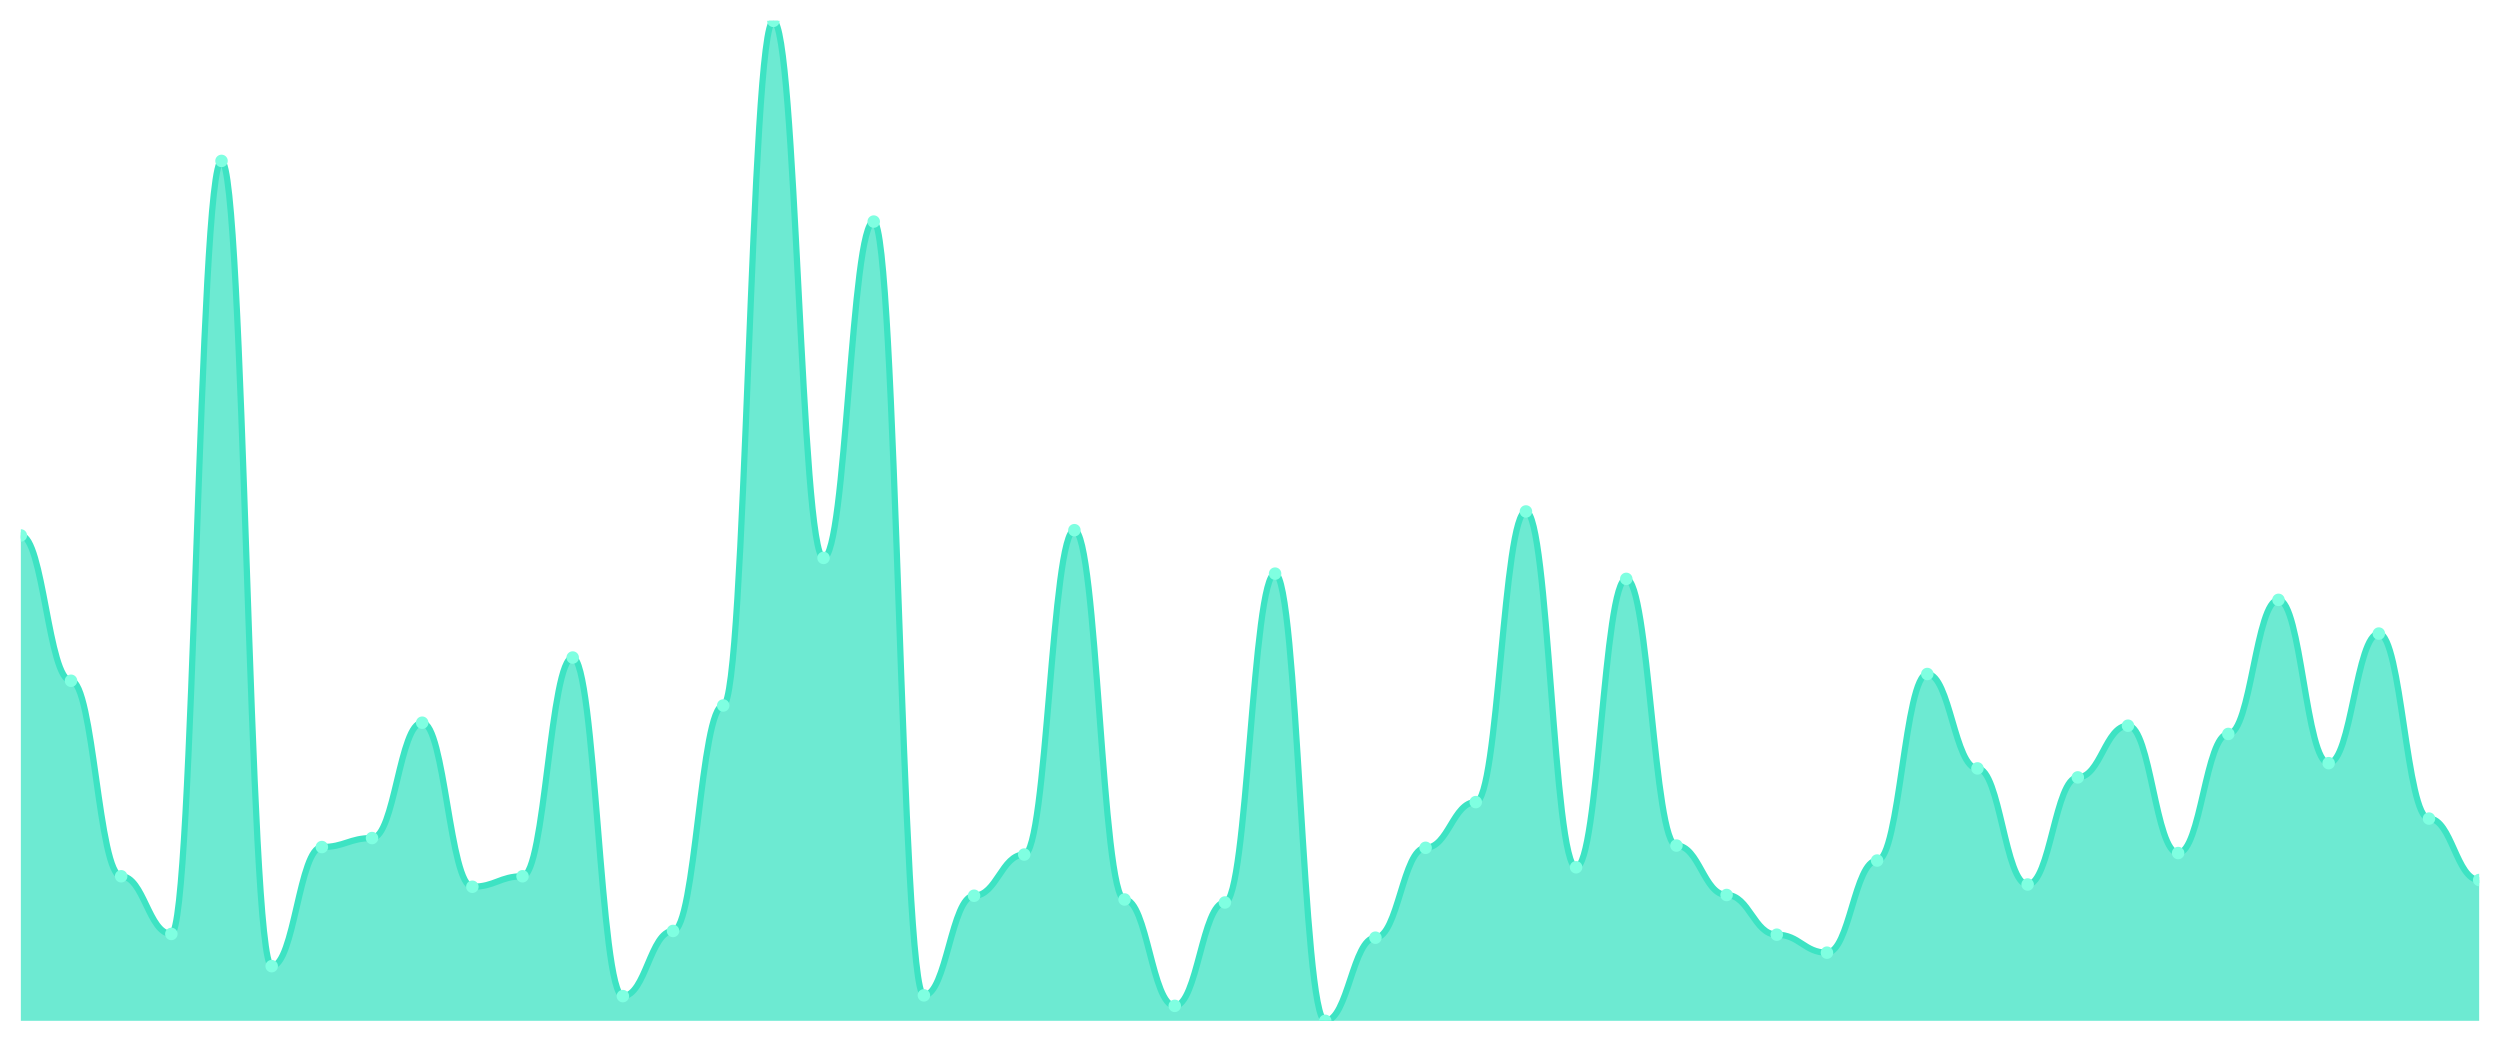
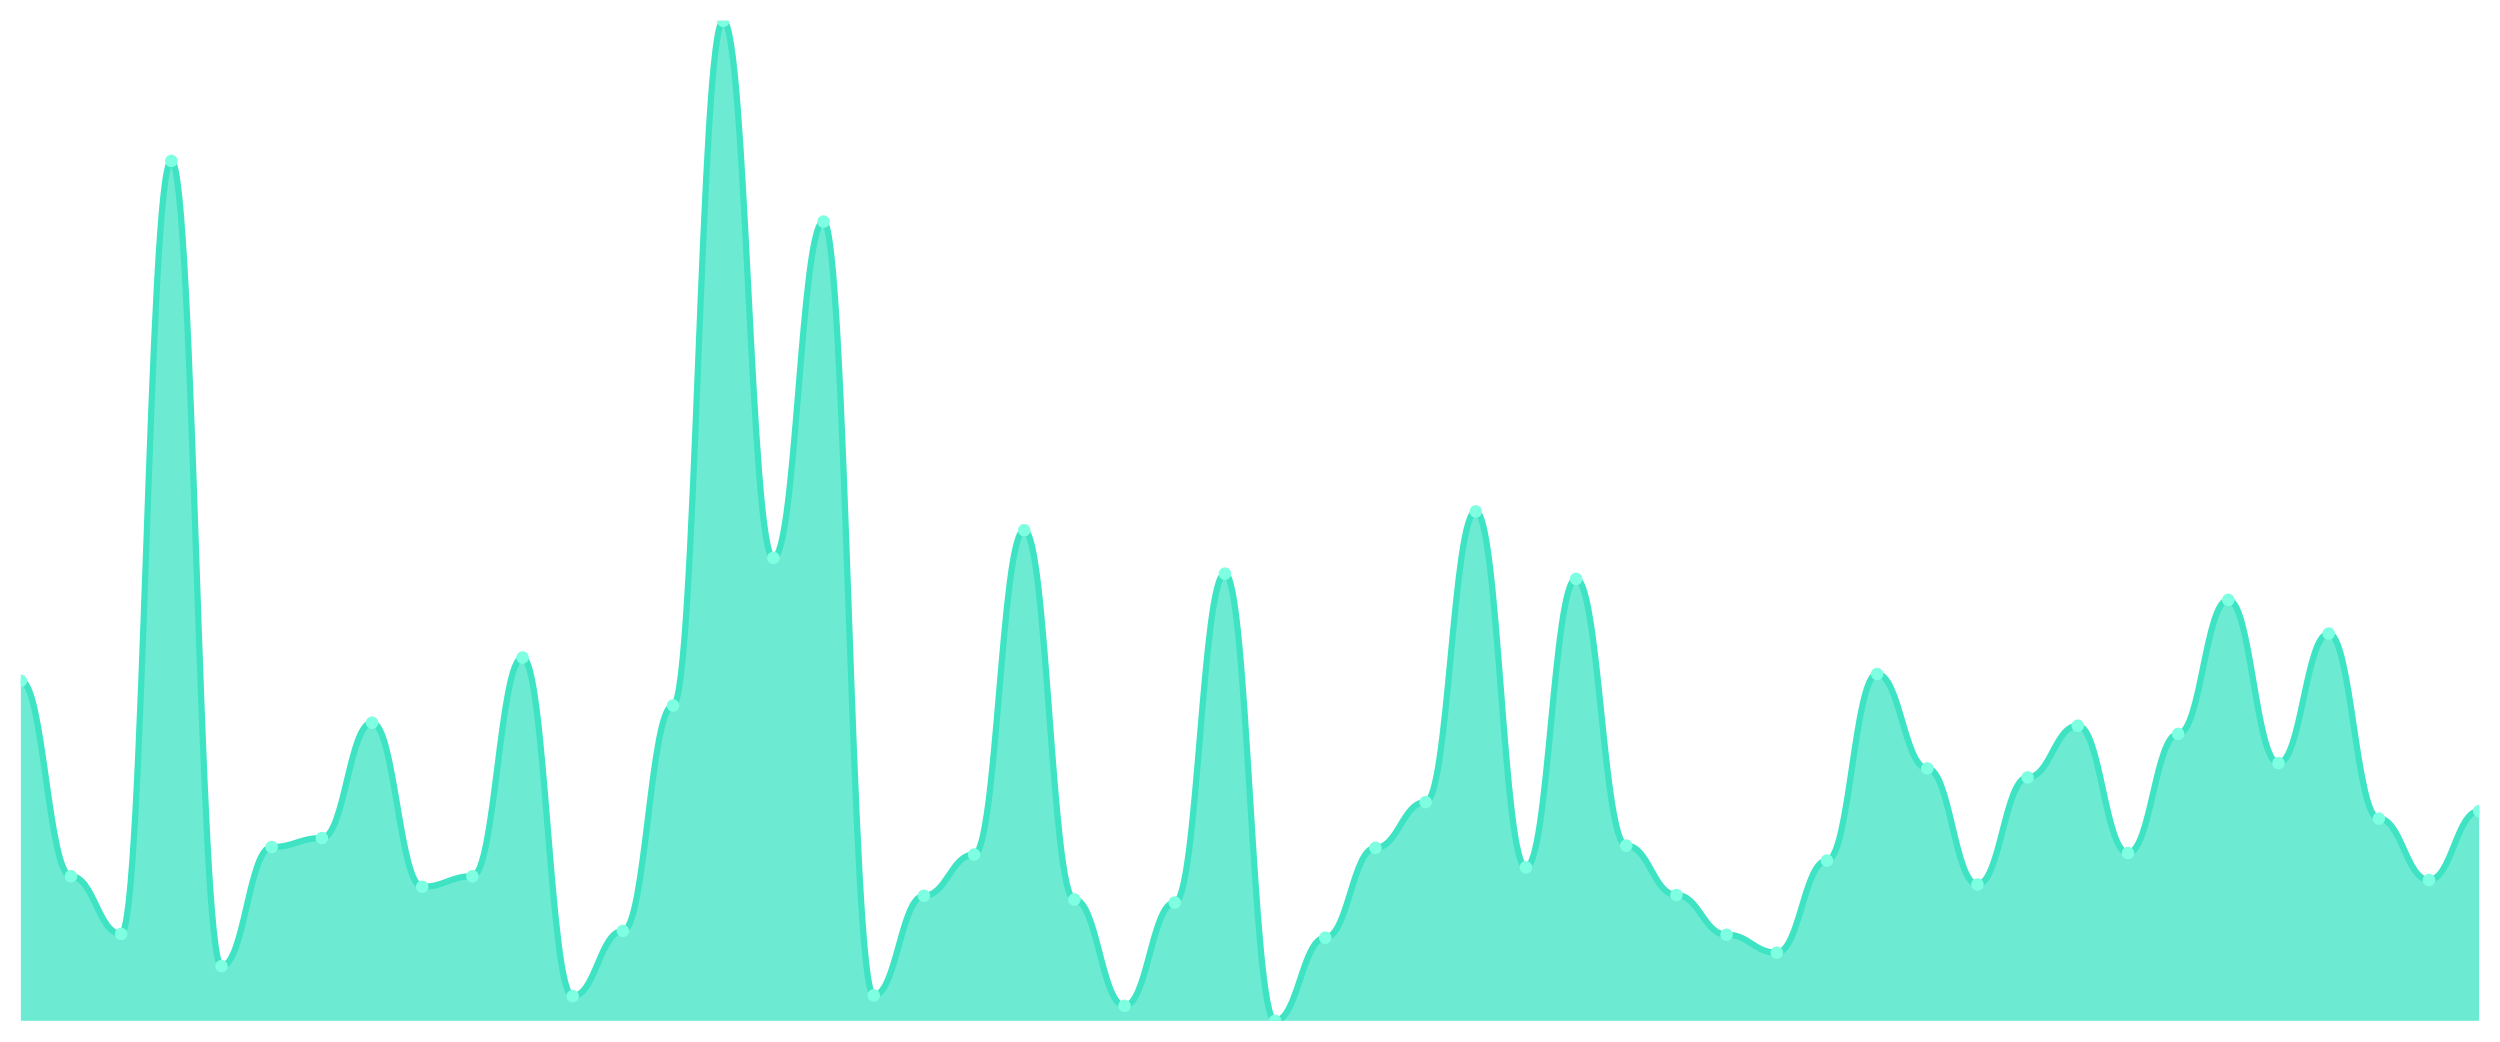
<svg xmlns="http://www.w3.org/2000/svg" viewBox="0 0 1200 500" width="1200" height="500">
  <defs>
    <clipPath id="c">
      <rect x="10" y="10" width="1180" height="480" />
    </clipPath>
  </defs>
  <rect width="1200" height="500" fill="none" />
  <g clip-path="url(#c)">
-     <path d="M 10,490 L 10,257.011 C 20.837,257.011 23.245,326.764 34.082,326.764 C 44.918,326.764 47.327,420.607 58.163,420.607 C 69,420.607 71.408,448.292 82.245,448.292 C 93.082,448.292 95.49,77.236 106.327,77.236 C 117.163,77.236 119.571,463.753 130.408,463.753 C 141.245,463.753 143.653,406.584 154.49,406.584 C 165.327,406.584 167.735,402.27 178.571,402.27 C 189.408,402.27 191.816,346.899 202.653,346.899 C 213.49,346.899 215.898,425.64 226.735,425.64 C 237.571,425.64 239.98,420.607 250.816,420.607 C 261.653,420.607 264.061,315.618 274.898,315.618 C 285.735,315.618 288.143,478.135 298.98,478.135 C 309.816,478.135 312.224,446.854 323.061,446.854 C 333.898,446.854 336.306,338.629 347.143,338.629 C 357.98,338.629 360.388,10 371.224,10 C 382.061,10 384.469,267.798 395.306,267.798 C 406.143,267.798 408.551,106.36 419.388,106.36 C 430.224,106.36 432.633,477.775 443.469,477.775 C 454.306,477.775 456.714,429.955 467.551,429.955 C 478.388,429.955 480.796,410.18 491.633,410.18 C 502.469,410.18 504.878,254.494 515.714,254.494 C 526.551,254.494 528.959,431.753 539.796,431.753 C 550.633,431.753 553.041,482.809 563.878,482.809 C 574.714,482.809 577.122,433.191 587.959,433.191 C 598.796,433.191 601.204,275.348 612.041,275.348 C 622.878,275.348 625.286,490 636.122,490 C 646.959,490 649.367,450.09 660.204,450.09 C 671.041,450.09 673.449,406.944 684.286,406.944 C 695.122,406.944 697.531,385.011 708.367,385.011 C 719.204,385.011 721.612,245.506 732.449,245.506 C 743.286,245.506 745.694,416.292 756.531,416.292 C 767.367,416.292 769.776,277.865 780.612,277.865 C 791.449,277.865 793.857,405.865 804.694,405.865 C 815.531,405.865 817.939,429.596 828.776,429.596 C 839.612,429.596 842.02,448.652 852.857,448.652 C 863.694,448.652 866.102,457.281 876.939,457.281 C 887.776,457.281 890.184,413.056 901.02,413.056 C 911.857,413.056 914.265,323.528 925.102,323.528 C 935.939,323.528 938.347,368.831 949.184,368.831 C 960.02,368.831 962.429,424.562 973.265,424.562 C 984.102,424.562 986.51,373.146 997.347,373.146 C 1008.184,373.146 1010.592,348.337 1021.429,348.337 C 1032.265,348.337 1034.673,409.461 1045.51,409.461 C 1056.347,409.461 1058.755,352.292 1069.592,352.292 C 1080.429,352.292 1082.837,287.933 1093.673,287.933 C 1104.51,287.933 1106.918,366.315 1117.755,366.315 C 1128.592,366.315 1131,304.112 1141.837,304.112 C 1152.673,304.112 1155.082,392.921 1165.918,392.921 C 1176.755,392.921 1179.163,422.404 1190,422.404 L 1190,490 Z" fill="rgba(61,227,195,0.75)" />
-     <path d="M 10,257.011 C 20.837,257.011 23.245,326.764 34.082,326.764 C 44.918,326.764 47.327,420.607 58.163,420.607 C 69,420.607 71.408,448.292 82.245,448.292 C 93.082,448.292 95.49,77.236 106.327,77.236 C 117.163,77.236 119.571,463.753 130.408,463.753 C 141.245,463.753 143.653,406.584 154.49,406.584 C 165.327,406.584 167.735,402.27 178.571,402.27 C 189.408,402.27 191.816,346.899 202.653,346.899 C 213.49,346.899 215.898,425.64 226.735,425.64 C 237.571,425.64 239.98,420.607 250.816,420.607 C 261.653,420.607 264.061,315.618 274.898,315.618 C 285.735,315.618 288.143,478.135 298.98,478.135 C 309.816,478.135 312.224,446.854 323.061,446.854 C 333.898,446.854 336.306,338.629 347.143,338.629 C 357.98,338.629 360.388,10 371.224,10 C 382.061,10 384.469,267.798 395.306,267.798 C 406.143,267.798 408.551,106.36 419.388,106.36 C 430.224,106.36 432.633,477.775 443.469,477.775 C 454.306,477.775 456.714,429.955 467.551,429.955 C 478.388,429.955 480.796,410.18 491.633,410.18 C 502.469,410.18 504.878,254.494 515.714,254.494 C 526.551,254.494 528.959,431.753 539.796,431.753 C 550.633,431.753 553.041,482.809 563.878,482.809 C 574.714,482.809 577.122,433.191 587.959,433.191 C 598.796,433.191 601.204,275.348 612.041,275.348 C 622.878,275.348 625.286,490 636.122,490 C 646.959,490 649.367,450.09 660.204,450.09 C 671.041,450.09 673.449,406.944 684.286,406.944 C 695.122,406.944 697.531,385.011 708.367,385.011 C 719.204,385.011 721.612,245.506 732.449,245.506 C 743.286,245.506 745.694,416.292 756.531,416.292 C 767.367,416.292 769.776,277.865 780.612,277.865 C 791.449,277.865 793.857,405.865 804.694,405.865 C 815.531,405.865 817.939,429.596 828.776,429.596 C 839.612,429.596 842.02,448.652 852.857,448.652 C 863.694,448.652 866.102,457.281 876.939,457.281 C 887.776,457.281 890.184,413.056 901.02,413.056 C 911.857,413.056 914.265,323.528 925.102,323.528 C 935.939,323.528 938.347,368.831 949.184,368.831 C 960.02,368.831 962.429,424.562 973.265,424.562 C 984.102,424.562 986.51,373.146 997.347,373.146 C 1008.184,373.146 1010.592,348.337 1021.429,348.337 C 1032.265,348.337 1034.673,409.461 1045.51,409.461 C 1056.347,409.461 1058.755,352.292 1069.592,352.292 C 1080.429,352.292 1082.837,287.933 1093.673,287.933 C 1104.51,287.933 1106.918,366.315 1117.755,366.315 C 1128.592,366.315 1131,304.112 1141.837,304.112 C 1152.673,304.112 1155.082,392.921 1165.918,392.921 C 1176.755,392.921 1179.163,422.404 1190,422.404" fill="none" stroke="#3de3c3" stroke-width="3" stroke-linecap="round" stroke-linejoin="round" />
-     <circle cx="10" cy="257.011" r="3" fill="#7fffe1" />
-     <circle cx="34.082" cy="326.764" r="3" fill="#7fffe1" />
-     <circle cx="58.163" cy="420.607" r="3" fill="#7fffe1" />
-     <circle cx="82.245" cy="448.292" r="3" fill="#7fffe1" />
-     <circle cx="106.327" cy="77.236" r="3" fill="#7fffe1" />
-     <circle cx="130.408" cy="463.753" r="3" fill="#7fffe1" />
-     <circle cx="154.49" cy="406.584" r="3" fill="#7fffe1" />
-     <circle cx="178.571" cy="402.27" r="3" fill="#7fffe1" />
-     <circle cx="202.653" cy="346.899" r="3" fill="#7fffe1" />
-     <circle cx="226.735" cy="425.64" r="3" fill="#7fffe1" />
-     <circle cx="250.816" cy="420.607" r="3" fill="#7fffe1" />
-     <circle cx="274.898" cy="315.618" r="3" fill="#7fffe1" />
-     <circle cx="298.98" cy="478.135" r="3" fill="#7fffe1" />
-     <circle cx="323.061" cy="446.854" r="3" fill="#7fffe1" />
-     <circle cx="347.143" cy="338.629" r="3" fill="#7fffe1" />
-     <circle cx="371.224" cy="10" r="3" fill="#7fffe1" />
-     <circle cx="395.306" cy="267.798" r="3" fill="#7fffe1" />
-     <circle cx="419.388" cy="106.36" r="3" fill="#7fffe1" />
-     <circle cx="443.469" cy="477.775" r="3" fill="#7fffe1" />
-     <circle cx="467.551" cy="429.955" r="3" fill="#7fffe1" />
-     <circle cx="491.633" cy="410.18" r="3" fill="#7fffe1" />
-     <circle cx="515.714" cy="254.494" r="3" fill="#7fffe1" />
-     <circle cx="539.796" cy="431.753" r="3" fill="#7fffe1" />
-     <circle cx="563.878" cy="482.809" r="3" fill="#7fffe1" />
-     <circle cx="587.959" cy="433.191" r="3" fill="#7fffe1" />
-     <circle cx="612.041" cy="275.348" r="3" fill="#7fffe1" />
-     <circle cx="636.122" cy="490" r="3" fill="#7fffe1" />
-     <circle cx="660.204" cy="450.09" r="3" fill="#7fffe1" />
-     <circle cx="684.286" cy="406.944" r="3" fill="#7fffe1" />
-     <circle cx="708.367" cy="385.011" r="3" fill="#7fffe1" />
-     <circle cx="732.449" cy="245.506" r="3" fill="#7fffe1" />
-     <circle cx="756.531" cy="416.292" r="3" fill="#7fffe1" />
-     <circle cx="780.612" cy="277.865" r="3" fill="#7fffe1" />
-     <circle cx="804.694" cy="405.865" r="3" fill="#7fffe1" />
-     <circle cx="828.776" cy="429.596" r="3" fill="#7fffe1" />
-     <circle cx="852.857" cy="448.652" r="3" fill="#7fffe1" />
-     <circle cx="876.939" cy="457.281" r="3" fill="#7fffe1" />
-     <circle cx="901.02" cy="413.056" r="3" fill="#7fffe1" />
-     <circle cx="925.102" cy="323.528" r="3" fill="#7fffe1" />
-     <circle cx="949.184" cy="368.831" r="3" fill="#7fffe1" />
-     <circle cx="973.265" cy="424.562" r="3" fill="#7fffe1" />
-     <circle cx="997.347" cy="373.146" r="3" fill="#7fffe1" />
-     <circle cx="1021.429" cy="348.337" r="3" fill="#7fffe1" />
-     <circle cx="1045.51" cy="409.461" r="3" fill="#7fffe1" />
-     <circle cx="1069.592" cy="352.292" r="3" fill="#7fffe1" />
-     <circle cx="1093.673" cy="287.933" r="3" fill="#7fffe1" />
-     <circle cx="1117.755" cy="366.315" r="3" fill="#7fffe1" />
-     <circle cx="1141.837" cy="304.112" r="3" fill="#7fffe1" />
-     <circle cx="1165.918" cy="392.921" r="3" fill="#7fffe1" />
-     <circle cx="1190" cy="422.404" r="3" fill="#7fffe1" />
+     <path d="M 10,490 L 10,326.764 C 20.837,326.764 23.245,420.607 34.082,420.607 C 44.918,420.607 47.327,448.292 58.163,448.292 C 69,448.292 71.408,77.236 82.245,77.236 C 93.082,77.236 95.49,463.753 106.327,463.753 C 117.163,463.753 119.571,406.584 130.408,406.584 C 141.245,406.584 143.653,402.27 154.49,402.27 C 165.327,402.27 167.735,346.899 178.571,346.899 C 189.408,346.899 191.816,425.64 202.653,425.64 C 213.49,425.64 215.898,420.607 226.735,420.607 C 237.571,420.607 239.98,315.618 250.816,315.618 C 261.653,315.618 264.061,478.135 274.898,478.135 C 285.735,478.135 288.143,446.854 298.98,446.854 C 309.816,446.854 312.224,338.629 323.061,338.629 C 333.898,338.629 336.306,10 347.143,10 C 357.98,10 360.388,267.798 371.224,267.798 C 382.061,267.798 384.469,106.36 395.306,106.36 C 406.143,106.36 408.551,477.775 419.388,477.775 C 430.224,477.775 432.633,429.955 443.469,429.955 C 454.306,429.955 456.714,410.18 467.551,410.18 C 478.388,410.18 480.796,254.494 491.633,254.494 C 502.469,254.494 504.878,431.753 515.714,431.753 C 526.551,431.753 528.959,482.809 539.796,482.809 C 550.633,482.809 553.041,433.191 563.878,433.191 C 574.714,433.191 577.122,275.348 587.959,275.348 C 598.796,275.348 601.204,490 612.041,490 C 622.878,490 625.286,450.09 636.122,450.09 C 646.959,450.09 649.367,406.944 660.204,406.944 C 671.041,406.944 673.449,385.011 684.286,385.011 C 695.122,385.011 697.531,245.506 708.367,245.506 C 719.204,245.506 721.612,416.292 732.449,416.292 C 743.286,416.292 745.694,277.865 756.531,277.865 C 767.367,277.865 769.776,405.865 780.612,405.865 C 791.449,405.865 793.857,429.596 804.694,429.596 C 815.531,429.596 817.939,448.652 828.776,448.652 C 839.612,448.652 842.02,457.281 852.857,457.281 C 863.694,457.281 866.102,413.056 876.939,413.056 C 887.776,413.056 890.184,323.528 901.02,323.528 C 911.857,323.528 914.265,368.831 925.102,368.831 C 935.939,368.831 938.347,424.562 949.184,424.562 C 960.02,424.562 962.429,373.146 973.265,373.146 C 984.102,373.146 986.51,348.337 997.347,348.337 C 1008.184,348.337 1010.592,409.461 1021.429,409.461 C 1032.265,409.461 1034.673,352.292 1045.51,352.292 C 1056.347,352.292 1058.755,287.933 1069.592,287.933 C 1080.429,287.933 1082.837,366.315 1093.673,366.315 C 1104.51,366.315 1106.918,304.112 1117.755,304.112 C 1128.592,304.112 1131,392.921 1141.837,392.921 C 1152.673,392.921 1155.082,422.404 1165.918,422.404 C 1176.755,422.404 1179.163,389.326 1190,389.326 L 1190,490 Z" fill="rgba(61,227,195,0.75)" />
+     <path d="M 10,326.764 C 20.837,326.764 23.245,420.607 34.082,420.607 C 44.918,420.607 47.327,448.292 58.163,448.292 C 69,448.292 71.408,77.236 82.245,77.236 C 93.082,77.236 95.49,463.753 106.327,463.753 C 117.163,463.753 119.571,406.584 130.408,406.584 C 141.245,406.584 143.653,402.27 154.49,402.27 C 165.327,402.27 167.735,346.899 178.571,346.899 C 189.408,346.899 191.816,425.64 202.653,425.64 C 213.49,425.64 215.898,420.607 226.735,420.607 C 237.571,420.607 239.98,315.618 250.816,315.618 C 261.653,315.618 264.061,478.135 274.898,478.135 C 285.735,478.135 288.143,446.854 298.98,446.854 C 309.816,446.854 312.224,338.629 323.061,338.629 C 333.898,338.629 336.306,10 347.143,10 C 357.98,10 360.388,267.798 371.224,267.798 C 382.061,267.798 384.469,106.36 395.306,106.36 C 406.143,106.36 408.551,477.775 419.388,477.775 C 430.224,477.775 432.633,429.955 443.469,429.955 C 454.306,429.955 456.714,410.18 467.551,410.18 C 478.388,410.18 480.796,254.494 491.633,254.494 C 502.469,254.494 504.878,431.753 515.714,431.753 C 526.551,431.753 528.959,482.809 539.796,482.809 C 550.633,482.809 553.041,433.191 563.878,433.191 C 574.714,433.191 577.122,275.348 587.959,275.348 C 598.796,275.348 601.204,490 612.041,490 C 622.878,490 625.286,450.09 636.122,450.09 C 646.959,450.09 649.367,406.944 660.204,406.944 C 671.041,406.944 673.449,385.011 684.286,385.011 C 695.122,385.011 697.531,245.506 708.367,245.506 C 719.204,245.506 721.612,416.292 732.449,416.292 C 743.286,416.292 745.694,277.865 756.531,277.865 C 767.367,277.865 769.776,405.865 780.612,405.865 C 791.449,405.865 793.857,429.596 804.694,429.596 C 815.531,429.596 817.939,448.652 828.776,448.652 C 839.612,448.652 842.02,457.281 852.857,457.281 C 863.694,457.281 866.102,413.056 876.939,413.056 C 887.776,413.056 890.184,323.528 901.02,323.528 C 911.857,323.528 914.265,368.831 925.102,368.831 C 935.939,368.831 938.347,424.562 949.184,424.562 C 960.02,424.562 962.429,373.146 973.265,373.146 C 984.102,373.146 986.51,348.337 997.347,348.337 C 1008.184,348.337 1010.592,409.461 1021.429,409.461 C 1032.265,409.461 1034.673,352.292 1045.51,352.292 C 1056.347,352.292 1058.755,287.933 1069.592,287.933 C 1080.429,287.933 1082.837,366.315 1093.673,366.315 C 1104.51,366.315 1106.918,304.112 1117.755,304.112 C 1128.592,304.112 1131,392.921 1141.837,392.921 C 1152.673,392.921 1155.082,422.404 1165.918,422.404 C 1176.755,422.404 1179.163,389.326 1190,389.326" fill="none" stroke="#3de3c3" stroke-width="3" stroke-linecap="round" stroke-linejoin="round" />
+     <circle cx="10" cy="326.764" r="3" fill="#7fffe1" />
+     <circle cx="34.082" cy="420.607" r="3" fill="#7fffe1" />
+     <circle cx="58.163" cy="448.292" r="3" fill="#7fffe1" />
+     <circle cx="82.245" cy="77.236" r="3" fill="#7fffe1" />
+     <circle cx="106.327" cy="463.753" r="3" fill="#7fffe1" />
+     <circle cx="130.408" cy="406.584" r="3" fill="#7fffe1" />
+     <circle cx="154.49" cy="402.27" r="3" fill="#7fffe1" />
+     <circle cx="178.571" cy="346.899" r="3" fill="#7fffe1" />
+     <circle cx="202.653" cy="425.64" r="3" fill="#7fffe1" />
+     <circle cx="226.735" cy="420.607" r="3" fill="#7fffe1" />
+     <circle cx="250.816" cy="315.618" r="3" fill="#7fffe1" />
+     <circle cx="274.898" cy="478.135" r="3" fill="#7fffe1" />
+     <circle cx="298.98" cy="446.854" r="3" fill="#7fffe1" />
+     <circle cx="323.061" cy="338.629" r="3" fill="#7fffe1" />
+     <circle cx="347.143" cy="10" r="3" fill="#7fffe1" />
+     <circle cx="371.224" cy="267.798" r="3" fill="#7fffe1" />
+     <circle cx="395.306" cy="106.36" r="3" fill="#7fffe1" />
+     <circle cx="419.388" cy="477.775" r="3" fill="#7fffe1" />
+     <circle cx="443.469" cy="429.955" r="3" fill="#7fffe1" />
+     <circle cx="467.551" cy="410.18" r="3" fill="#7fffe1" />
+     <circle cx="491.633" cy="254.494" r="3" fill="#7fffe1" />
+     <circle cx="515.714" cy="431.753" r="3" fill="#7fffe1" />
+     <circle cx="539.796" cy="482.809" r="3" fill="#7fffe1" />
+     <circle cx="563.878" cy="433.191" r="3" fill="#7fffe1" />
+     <circle cx="587.959" cy="275.348" r="3" fill="#7fffe1" />
+     <circle cx="612.041" cy="490" r="3" fill="#7fffe1" />
+     <circle cx="636.122" cy="450.09" r="3" fill="#7fffe1" />
+     <circle cx="660.204" cy="406.944" r="3" fill="#7fffe1" />
+     <circle cx="684.286" cy="385.011" r="3" fill="#7fffe1" />
+     <circle cx="708.367" cy="245.506" r="3" fill="#7fffe1" />
+     <circle cx="732.449" cy="416.292" r="3" fill="#7fffe1" />
+     <circle cx="756.531" cy="277.865" r="3" fill="#7fffe1" />
+     <circle cx="780.612" cy="405.865" r="3" fill="#7fffe1" />
+     <circle cx="804.694" cy="429.596" r="3" fill="#7fffe1" />
+     <circle cx="828.776" cy="448.652" r="3" fill="#7fffe1" />
+     <circle cx="852.857" cy="457.281" r="3" fill="#7fffe1" />
+     <circle cx="876.939" cy="413.056" r="3" fill="#7fffe1" />
+     <circle cx="901.02" cy="323.528" r="3" fill="#7fffe1" />
+     <circle cx="925.102" cy="368.831" r="3" fill="#7fffe1" />
+     <circle cx="949.184" cy="424.562" r="3" fill="#7fffe1" />
+     <circle cx="973.265" cy="373.146" r="3" fill="#7fffe1" />
+     <circle cx="997.347" cy="348.337" r="3" fill="#7fffe1" />
+     <circle cx="1021.429" cy="409.461" r="3" fill="#7fffe1" />
+     <circle cx="1045.51" cy="352.292" r="3" fill="#7fffe1" />
+     <circle cx="1069.592" cy="287.933" r="3" fill="#7fffe1" />
+     <circle cx="1093.673" cy="366.315" r="3" fill="#7fffe1" />
+     <circle cx="1117.755" cy="304.112" r="3" fill="#7fffe1" />
+     <circle cx="1141.837" cy="392.921" r="3" fill="#7fffe1" />
+     <circle cx="1165.918" cy="422.404" r="3" fill="#7fffe1" />
+     <circle cx="1190" cy="389.326" r="3" fill="#7fffe1" />
  </g>
</svg>
